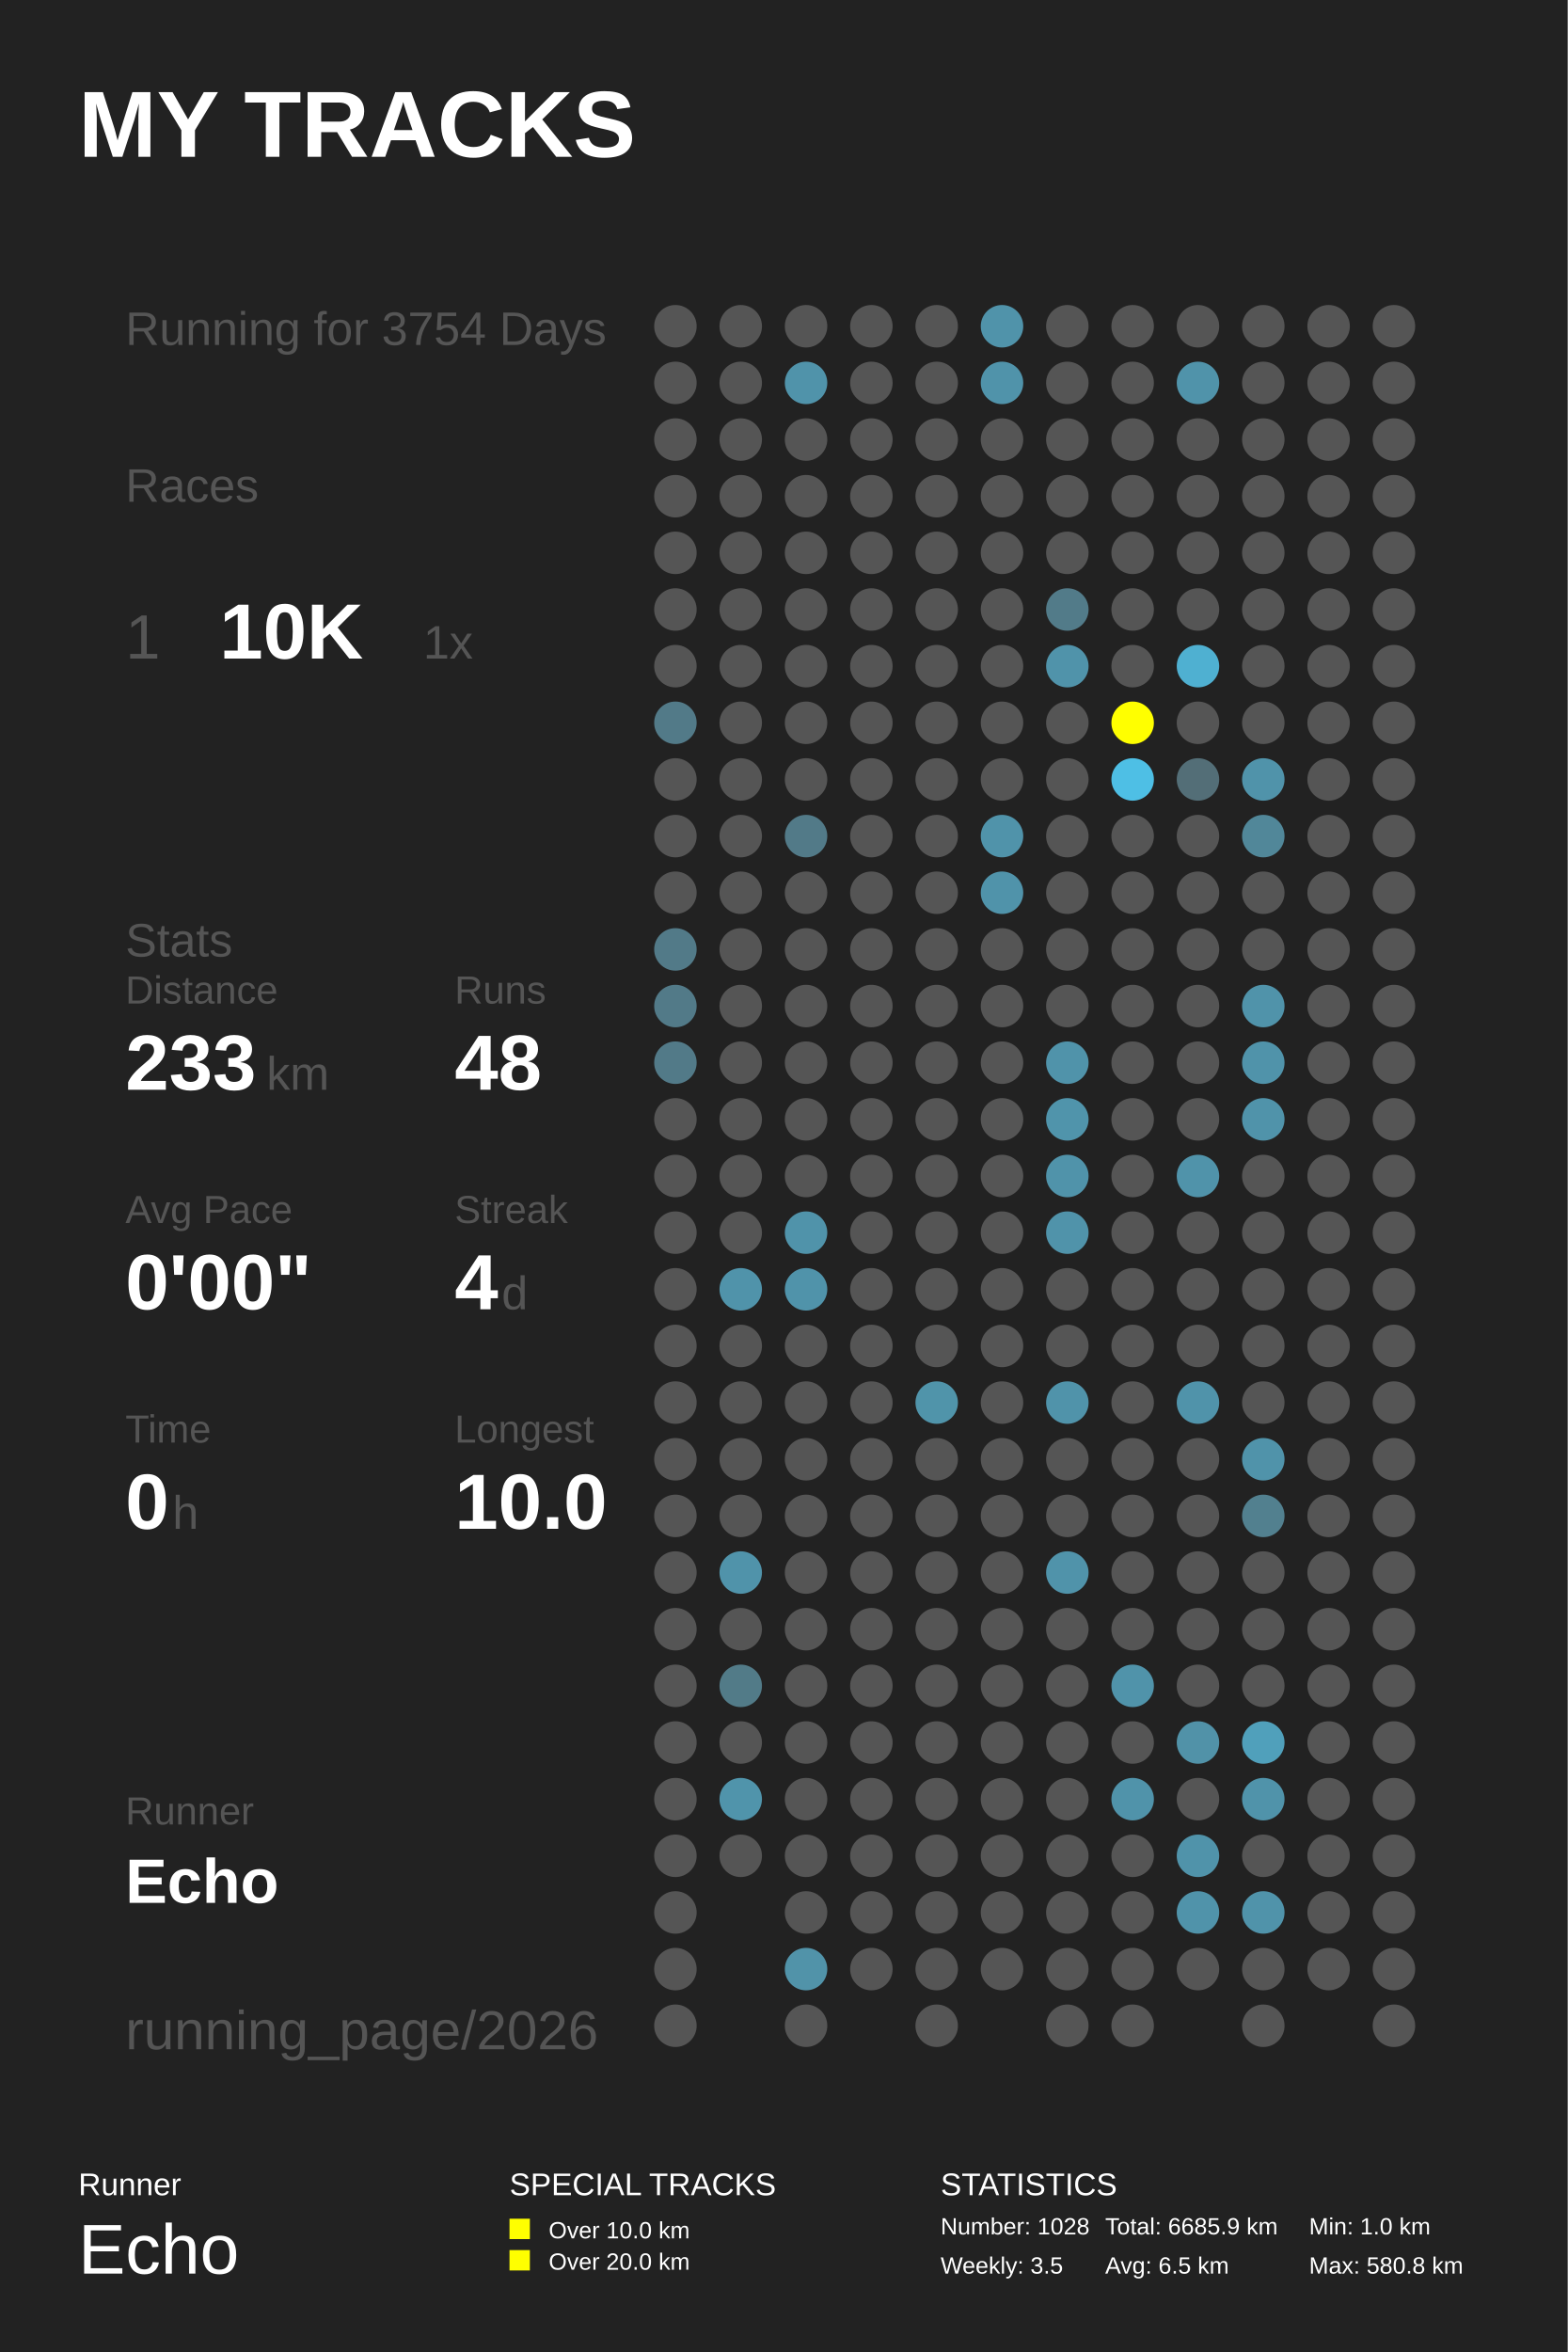
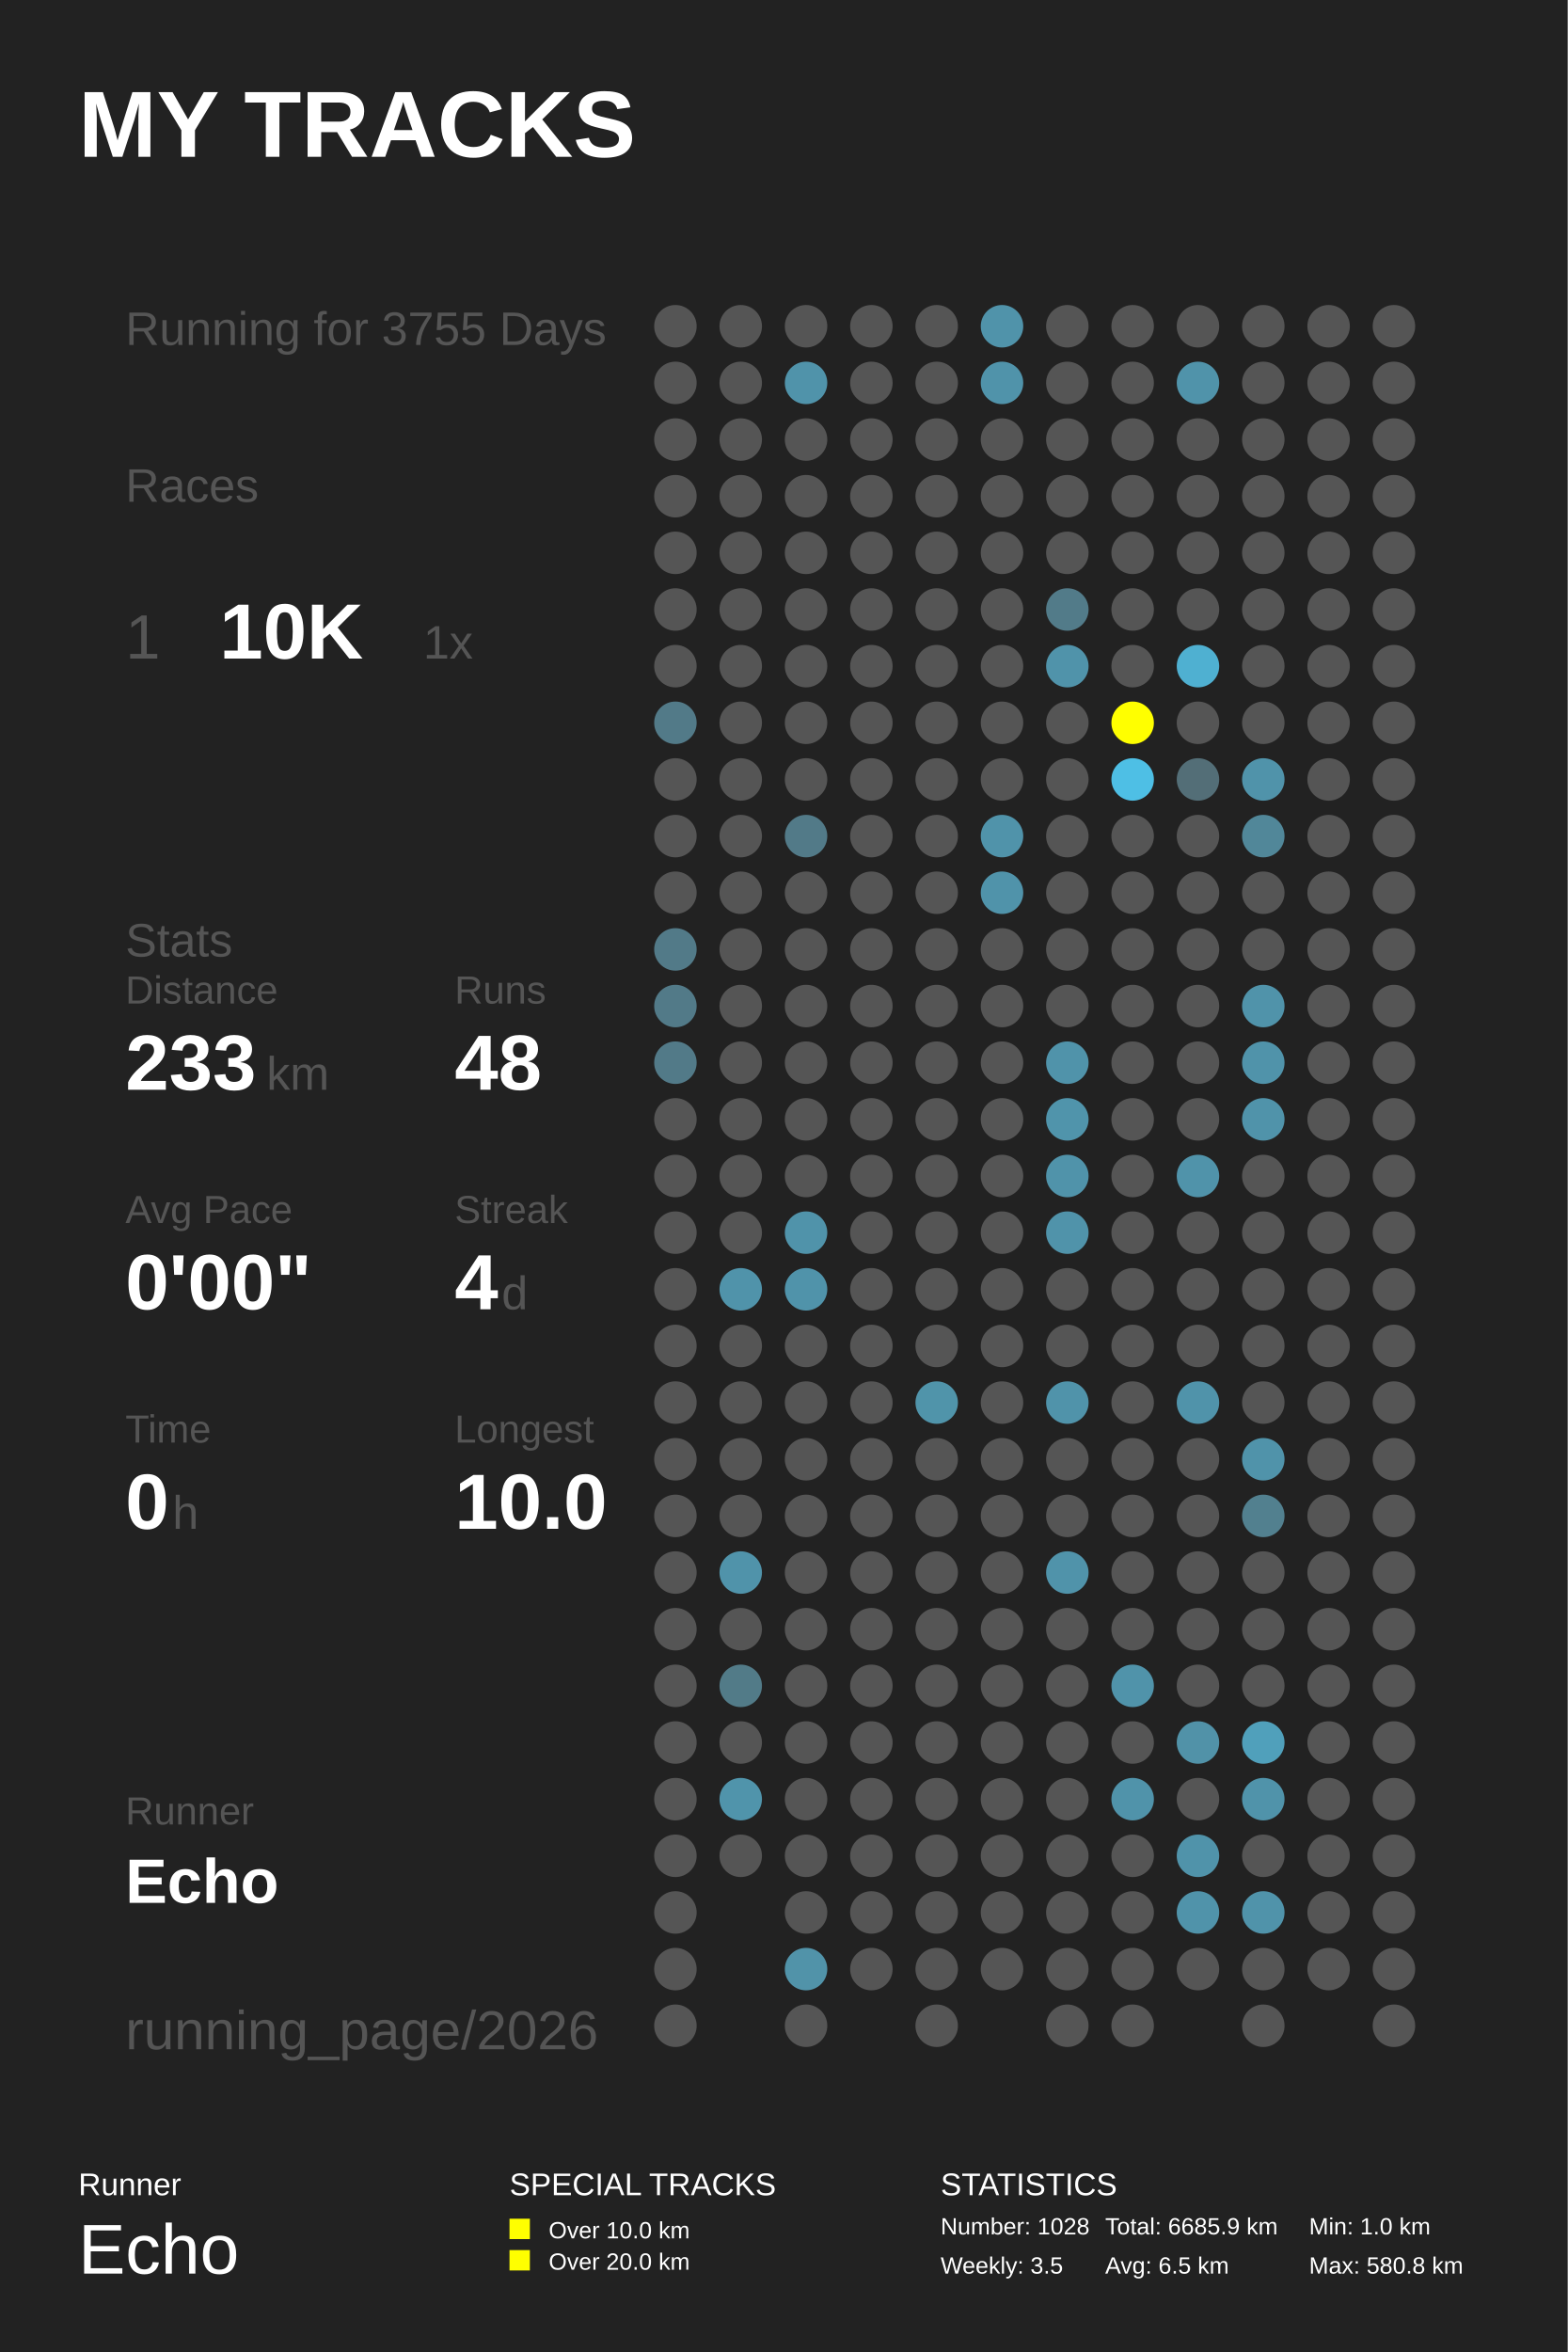
<svg xmlns="http://www.w3.org/2000/svg" baseProfile="full" height="300mm" version="1.1" viewBox="0,0,200,300" width="200mm">
  <defs />
  <rect fill="#222222" height="300" width="200" x="0" y="0" />
  <text fill="#FFFFFF" style="font-size:12px; font-family:Arial; font-weight:bold;" x="10" y="20">MY TRACKS</text>
  <text fill="#FFFFFF" style="font-size:4px; font-family:Arial" x="10" y="280">Runner</text>
  <text fill="#FFFFFF" style="font-size:9px; font-family:Arial" x="10" y="290">Echo</text>
  <text fill="#FFFFFF" style="font-size:4px; font-family:Arial" x="65" y="280">SPECIAL TRACKS</text>
  <rect fill="#FFFF00" height="2.6" width="2.6" x="65" y="283" />
  <text fill="#FFFFFF" style="font-size:3px; font-family:Arial" x="70" y="285.5">Over 10.0 km</text>
  <rect fill="#FFFF00" height="2.6" width="2.6" x="65" y="287" />
  <text fill="#FFFFFF" style="font-size:3px; font-family:Arial" x="70" y="289.5">Over 20.0 km</text>
  <text fill="#FFFFFF" style="font-size:4px; font-family:Arial" x="120" y="280">STATISTICS</text>
  <text fill="#FFFFFF" style="font-size:3px; font-family:Arial" x="120" y="285">Number: 1028</text>
  <text fill="#FFFFFF" style="font-size:3px; font-family:Arial" x="120" y="290">Weekly: 3.5</text>
  <text fill="#FFFFFF" style="font-size:3px; font-family:Arial" x="141" y="285">Total: 6685.9 km</text>
  <text fill="#FFFFFF" style="font-size:3px; font-family:Arial" x="141" y="290">Avg: 6.5 km</text>
  <text fill="#FFFFFF" style="font-size:3px; font-family:Arial" x="167" y="285">Min: 1.0 km</text>
  <text fill="#FFFFFF" style="font-size:3px; font-family:Arial" x="167" y="290">Max: 580.8 km</text>
-   <text fill="#555555" style="font-size:6px; font-family:Arial;" x="16" y="44">Running for 3754 Days</text>
+   <text fill="#555555" style="font-size:6px; font-family:Arial;" x="16" y="44">Running for 3755 Days</text>
  <text fill="#555555" style="font-size:6px; font-family:Arial;" x="16" y="64">Races</text>
  <text fill="#555555" style="font-size:8px; font-family:Arial;" x="16" y="84">1</text>
  <text fill="#FFFFFF" style="font-size:10px; font-family:Arial; font-weight:bold;" x="28" y="84">10K</text>
  <text fill="#555555" style="font-size:6px; font-family:Arial;" x="54" y="84">1x</text>
  <text fill="#555555" style="font-size:6px; font-family:Arial;" x="16" y="122">Stats</text>
  <text fill="#555555" style="font-size:5px; font-family:Arial;" x="16" y="128">Distance</text>
  <text fill="#FFFFFF" style="font-size:10px; font-family:Arial; font-weight:bold;" x="16" y="139">233</text>
  <text fill="#555555" style="font-size:6px; font-family:Arial;" x="34" y="139">km</text>
  <text fill="#555555" style="font-size:5px; font-family:Arial;" x="58" y="128">Runs</text>
  <text fill="#FFFFFF" style="font-size:10px; font-family:Arial; font-weight:bold;" x="58" y="139">48</text>
  <text fill="#555555" style="font-size:5px; font-family:Arial;" x="16" y="156">Avg Pace</text>
  <text fill="#FFFFFF" style="font-size:10px; font-family:Arial; font-weight:bold;" x="16" y="167">0'00"</text>
  <text fill="#555555" style="font-size:5px; font-family:Arial;" x="58" y="156">Streak</text>
  <text fill="#FFFFFF" style="font-size:10px; font-family:Arial; font-weight:bold;" x="58" y="167">4</text>
  <text fill="#555555" style="font-size:6px; font-family:Arial;" x="64" y="167">d</text>
  <text fill="#555555" style="font-size:5px; font-family:Arial;" x="16" y="184">Time</text>
  <text fill="#FFFFFF" style="font-size:10px; font-family:Arial; font-weight:bold;" x="16" y="195">0</text>
  <text fill="#555555" style="font-size:6px; font-family:Arial;" x="22" y="195">h</text>
  <text fill="#555555" style="font-size:5px; font-family:Arial;" x="58" y="184">Longest</text>
  <text fill="#FFFFFF" style="font-size:10px; font-family:Arial; font-weight:bold;" x="58" y="195">10.0</text>
  <text fill="#555555" style="font-size:5px; font-family:Arial;" x="16" y="232.71">Runner</text>
  <text fill="#FFFFFF" style="font-size:8px; font-family:Arial; font-weight:bold;" x="16" y="242.71">Echo</text>
  <text fill="#555555" style="font-size:7px; font-family:Arial;" x="16" y="261.387">running_page/2026</text>
  <circle cx="86.167" cy="41.613" fill="#555555" r="2.71" />
  <circle cx="86.167" cy="48.839" fill="#555555" r="2.71" />
  <circle cx="86.167" cy="56.065" fill="#555555" r="2.71" />
  <circle cx="86.167" cy="63.29" fill="#555555" r="2.71" />
  <circle cx="86.167" cy="70.516" fill="#555555" r="2.71" />
  <circle cx="86.167" cy="77.742" fill="#555555" r="2.71" />
  <circle cx="86.167" cy="84.968" fill="#555555" r="2.71" />
  <circle cx="86.167" cy="92.194" fill="#527a88" r="2.71" />
  <circle cx="86.167" cy="99.419" fill="#555555" r="2.71" />
  <circle cx="86.167" cy="106.645" fill="#555555" r="2.71" />
  <circle cx="86.167" cy="113.871" fill="#555555" r="2.71" />
  <circle cx="86.167" cy="121.097" fill="#527a88" r="2.71" />
  <circle cx="86.167" cy="128.323" fill="#527a88" r="2.71" />
  <circle cx="86.167" cy="135.548" fill="#527a88" r="2.71" />
  <circle cx="86.167" cy="142.774" fill="#555555" r="2.71" />
  <circle cx="86.167" cy="150.0" fill="#555555" r="2.71" />
  <circle cx="86.167" cy="157.226" fill="#555555" r="2.71" />
  <circle cx="86.167" cy="164.452" fill="#555555" r="2.71" />
  <circle cx="86.167" cy="171.677" fill="#555555" r="2.71" />
  <circle cx="86.167" cy="178.903" fill="#555555" r="2.71" />
  <circle cx="86.167" cy="186.129" fill="#555555" r="2.71" />
  <circle cx="86.167" cy="193.355" fill="#555555" r="2.71" />
  <circle cx="86.167" cy="200.581" fill="#555555" r="2.71" />
  <circle cx="86.167" cy="207.806" fill="#555555" r="2.71" />
  <circle cx="86.167" cy="215.032" fill="#555555" r="2.71" />
  <circle cx="86.167" cy="222.258" fill="#555555" r="2.71" />
  <circle cx="86.167" cy="229.484" fill="#555555" r="2.71" />
  <circle cx="86.167" cy="236.71" fill="#555555" r="2.71" />
  <circle cx="86.167" cy="243.935" fill="#555555" r="2.71" />
  <circle cx="86.167" cy="251.161" fill="#555555" r="2.71" />
  <circle cx="86.167" cy="258.387" fill="#555555" r="2.71" />
  <circle cx="94.5" cy="41.613" fill="#555555" r="2.71" />
  <circle cx="94.5" cy="48.839" fill="#555555" r="2.71" />
  <circle cx="94.5" cy="56.065" fill="#555555" r="2.71" />
  <circle cx="94.5" cy="63.29" fill="#555555" r="2.71" />
  <circle cx="94.5" cy="70.516" fill="#555555" r="2.71" />
  <circle cx="94.5" cy="77.742" fill="#555555" r="2.71" />
  <circle cx="94.5" cy="84.968" fill="#555555" r="2.71" />
  <circle cx="94.5" cy="92.194" fill="#555555" r="2.71" />
  <circle cx="94.5" cy="99.419" fill="#555555" r="2.71" />
  <circle cx="94.5" cy="106.645" fill="#555555" r="2.71" />
  <circle cx="94.5" cy="113.871" fill="#555555" r="2.71" />
  <circle cx="94.5" cy="121.097" fill="#555555" r="2.71" />
  <circle cx="94.5" cy="128.323" fill="#555555" r="2.71" />
  <circle cx="94.5" cy="135.548" fill="#555555" r="2.71" />
  <circle cx="94.5" cy="142.774" fill="#555555" r="2.71" />
  <circle cx="94.5" cy="150.0" fill="#555555" r="2.71" />
  <circle cx="94.5" cy="157.226" fill="#555555" r="2.71" />
  <circle cx="94.5" cy="164.452" fill="#5093aa" r="2.71" />
  <circle cx="94.5" cy="171.677" fill="#555555" r="2.71" />
  <circle cx="94.5" cy="178.903" fill="#555555" r="2.71" />
  <circle cx="94.5" cy="186.129" fill="#555555" r="2.71" />
  <circle cx="94.5" cy="193.355" fill="#555555" r="2.71" />
  <circle cx="94.5" cy="200.581" fill="#5093aa" r="2.71" />
  <circle cx="94.5" cy="207.806" fill="#555555" r="2.71" />
  <circle cx="94.5" cy="215.032" fill="#527b88" r="2.71" />
  <circle cx="94.5" cy="222.258" fill="#555555" r="2.71" />
  <circle cx="94.5" cy="229.484" fill="#5094ab" r="2.71" />
  <circle cx="94.5" cy="236.71" fill="#555555" r="2.71" />
  <circle cx="102.833" cy="41.613" fill="#555555" r="2.71" />
  <circle cx="102.833" cy="48.839" fill="#5093aa" r="2.71" />
  <circle cx="102.833" cy="56.065" fill="#555555" r="2.71" />
  <circle cx="102.833" cy="63.29" fill="#555555" r="2.71" />
  <circle cx="102.833" cy="70.516" fill="#555555" r="2.71" />
  <circle cx="102.833" cy="77.742" fill="#555555" r="2.71" />
  <circle cx="102.833" cy="84.968" fill="#555555" r="2.71" />
  <circle cx="102.833" cy="92.194" fill="#555555" r="2.71" />
  <circle cx="102.833" cy="99.419" fill="#555555" r="2.71" />
  <circle cx="102.833" cy="106.645" fill="#527a88" r="2.71" />
  <circle cx="102.833" cy="113.871" fill="#555555" r="2.71" />
  <circle cx="102.833" cy="121.097" fill="#555555" r="2.71" />
  <circle cx="102.833" cy="128.323" fill="#555555" r="2.71" />
  <circle cx="102.833" cy="135.548" fill="#555555" r="2.71" />
  <circle cx="102.833" cy="142.774" fill="#555555" r="2.71" />
  <circle cx="102.833" cy="150.0" fill="#555555" r="2.71" />
  <circle cx="102.833" cy="157.226" fill="#5093aa" r="2.71" />
  <circle cx="102.833" cy="164.452" fill="#5093aa" r="2.71" />
  <circle cx="102.833" cy="171.677" fill="#555555" r="2.71" />
  <circle cx="102.833" cy="178.903" fill="#555555" r="2.71" />
  <circle cx="102.833" cy="186.129" fill="#555555" r="2.71" />
  <circle cx="102.833" cy="193.355" fill="#555555" r="2.71" />
  <circle cx="102.833" cy="200.581" fill="#555555" r="2.71" />
  <circle cx="102.833" cy="207.806" fill="#555555" r="2.71" />
  <circle cx="102.833" cy="215.032" fill="#555555" r="2.71" />
  <circle cx="102.833" cy="222.258" fill="#555555" r="2.71" />
  <circle cx="102.833" cy="229.484" fill="#555555" r="2.71" />
  <circle cx="102.833" cy="236.71" fill="#555555" r="2.71" />
  <circle cx="102.833" cy="243.935" fill="#555555" r="2.71" />
  <circle cx="102.833" cy="251.161" fill="#5193a9" r="2.71" />
  <circle cx="102.833" cy="258.387" fill="#555555" r="2.71" />
  <circle cx="111.167" cy="41.613" fill="#555555" r="2.71" />
  <circle cx="111.167" cy="48.839" fill="#555555" r="2.71" />
  <circle cx="111.167" cy="56.065" fill="#555555" r="2.71" />
  <circle cx="111.167" cy="63.29" fill="#555555" r="2.71" />
  <circle cx="111.167" cy="70.516" fill="#555555" r="2.71" />
  <circle cx="111.167" cy="77.742" fill="#555555" r="2.71" />
  <circle cx="111.167" cy="84.968" fill="#555555" r="2.71" />
  <circle cx="111.167" cy="92.194" fill="#555555" r="2.71" />
  <circle cx="111.167" cy="99.419" fill="#555555" r="2.71" />
  <circle cx="111.167" cy="106.645" fill="#555555" r="2.71" />
  <circle cx="111.167" cy="113.871" fill="#555555" r="2.71" />
  <circle cx="111.167" cy="121.097" fill="#555555" r="2.71" />
  <circle cx="111.167" cy="128.323" fill="#555555" r="2.71" />
  <circle cx="111.167" cy="135.548" fill="#555555" r="2.71" />
  <circle cx="111.167" cy="142.774" fill="#555555" r="2.71" />
  <circle cx="111.167" cy="150.0" fill="#555555" r="2.71" />
  <circle cx="111.167" cy="157.226" fill="#555555" r="2.71" />
  <circle cx="111.167" cy="164.452" fill="#555555" r="2.71" />
  <circle cx="111.167" cy="171.677" fill="#555555" r="2.71" />
  <circle cx="111.167" cy="178.903" fill="#555555" r="2.71" />
  <circle cx="111.167" cy="186.129" fill="#555555" r="2.71" />
  <circle cx="111.167" cy="193.355" fill="#555555" r="2.71" />
  <circle cx="111.167" cy="200.581" fill="#555555" r="2.71" />
  <circle cx="111.167" cy="207.806" fill="#555555" r="2.71" />
  <circle cx="111.167" cy="215.032" fill="#555555" r="2.71" />
  <circle cx="111.167" cy="222.258" fill="#555555" r="2.71" />
  <circle cx="111.167" cy="229.484" fill="#555555" r="2.71" />
  <circle cx="111.167" cy="236.71" fill="#555555" r="2.71" />
  <circle cx="111.167" cy="243.935" fill="#555555" r="2.71" />
  <circle cx="111.167" cy="251.161" fill="#555555" r="2.71" />
  <circle cx="119.5" cy="41.613" fill="#555555" r="2.71" />
  <circle cx="119.5" cy="48.839" fill="#555555" r="2.71" />
  <circle cx="119.5" cy="56.065" fill="#555555" r="2.71" />
  <circle cx="119.5" cy="63.29" fill="#555555" r="2.71" />
  <circle cx="119.5" cy="70.516" fill="#555555" r="2.71" />
  <circle cx="119.5" cy="77.742" fill="#555555" r="2.71" />
  <circle cx="119.5" cy="84.968" fill="#555555" r="2.71" />
  <circle cx="119.5" cy="92.194" fill="#555555" r="2.71" />
  <circle cx="119.5" cy="99.419" fill="#555555" r="2.71" />
  <circle cx="119.5" cy="106.645" fill="#555555" r="2.71" />
  <circle cx="119.5" cy="113.871" fill="#555555" r="2.71" />
  <circle cx="119.5" cy="121.097" fill="#555555" r="2.71" />
  <circle cx="119.5" cy="128.323" fill="#555555" r="2.71" />
  <circle cx="119.5" cy="135.548" fill="#555555" r="2.71" />
  <circle cx="119.5" cy="142.774" fill="#555555" r="2.71" />
  <circle cx="119.5" cy="150.0" fill="#555555" r="2.71" />
  <circle cx="119.5" cy="157.226" fill="#555555" r="2.71" />
  <circle cx="119.5" cy="164.452" fill="#555555" r="2.71" />
  <circle cx="119.5" cy="171.677" fill="#555555" r="2.71" />
  <circle cx="119.5" cy="178.903" fill="#5094aa" r="2.71" />
  <circle cx="119.5" cy="186.129" fill="#555555" r="2.71" />
  <circle cx="119.5" cy="193.355" fill="#555555" r="2.71" />
  <circle cx="119.5" cy="200.581" fill="#555555" r="2.71" />
  <circle cx="119.5" cy="207.806" fill="#555555" r="2.71" />
  <circle cx="119.5" cy="215.032" fill="#555555" r="2.71" />
  <circle cx="119.5" cy="222.258" fill="#555555" r="2.71" />
  <circle cx="119.5" cy="229.484" fill="#555555" r="2.71" />
  <circle cx="119.5" cy="236.71" fill="#555555" r="2.71" />
  <circle cx="119.5" cy="243.935" fill="#555555" r="2.71" />
  <circle cx="119.5" cy="251.161" fill="#555555" r="2.71" />
  <circle cx="119.5" cy="258.387" fill="#555555" r="2.71" />
  <circle cx="127.833" cy="41.613" fill="#5093aa" r="2.71" />
  <circle cx="127.833" cy="48.839" fill="#5093aa" r="2.71" />
  <circle cx="127.833" cy="56.065" fill="#555555" r="2.71" />
  <circle cx="127.833" cy="63.29" fill="#555555" r="2.71" />
  <circle cx="127.833" cy="70.516" fill="#555555" r="2.71" />
  <circle cx="127.833" cy="77.742" fill="#555555" r="2.71" />
  <circle cx="127.833" cy="84.968" fill="#555555" r="2.71" />
  <circle cx="127.833" cy="92.194" fill="#555555" r="2.71" />
  <circle cx="127.833" cy="99.419" fill="#555555" r="2.71" />
  <circle cx="127.833" cy="106.645" fill="#5093aa" r="2.71" />
  <circle cx="127.833" cy="113.871" fill="#5093aa" r="2.71" />
  <circle cx="127.833" cy="121.097" fill="#555555" r="2.71" />
  <circle cx="127.833" cy="128.323" fill="#555555" r="2.71" />
  <circle cx="127.833" cy="135.548" fill="#555555" r="2.71" />
  <circle cx="127.833" cy="142.774" fill="#555555" r="2.71" />
  <circle cx="127.833" cy="150.0" fill="#555555" r="2.71" />
  <circle cx="127.833" cy="157.226" fill="#555555" r="2.71" />
  <circle cx="127.833" cy="164.452" fill="#555555" r="2.71" />
  <circle cx="127.833" cy="171.677" fill="#555555" r="2.71" />
  <circle cx="127.833" cy="178.903" fill="#555555" r="2.71" />
  <circle cx="127.833" cy="186.129" fill="#555555" r="2.71" />
  <circle cx="127.833" cy="193.355" fill="#555555" r="2.71" />
  <circle cx="127.833" cy="200.581" fill="#555555" r="2.71" />
  <circle cx="127.833" cy="207.806" fill="#555555" r="2.71" />
  <circle cx="127.833" cy="215.032" fill="#555555" r="2.71" />
  <circle cx="127.833" cy="222.258" fill="#555555" r="2.71" />
  <circle cx="127.833" cy="229.484" fill="#555555" r="2.71" />
  <circle cx="127.833" cy="236.71" fill="#555555" r="2.71" />
  <circle cx="127.833" cy="243.935" fill="#555555" r="2.71" />
  <circle cx="127.833" cy="251.161" fill="#555555" r="2.71" />
  <circle cx="136.167" cy="41.613" fill="#555555" r="2.71" />
  <circle cx="136.167" cy="48.839" fill="#555555" r="2.71" />
  <circle cx="136.167" cy="56.065" fill="#555555" r="2.71" />
  <circle cx="136.167" cy="63.29" fill="#555555" r="2.71" />
  <circle cx="136.167" cy="70.516" fill="#555555" r="2.71" />
  <circle cx="136.167" cy="77.742" fill="#527b89" r="2.71" />
  <circle cx="136.167" cy="84.968" fill="#5093aa" r="2.71" />
  <circle cx="136.167" cy="92.194" fill="#555555" r="2.71" />
  <circle cx="136.167" cy="99.419" fill="#555555" r="2.71" />
  <circle cx="136.167" cy="106.645" fill="#555555" r="2.71" />
  <circle cx="136.167" cy="113.871" fill="#555555" r="2.71" />
  <circle cx="136.167" cy="121.097" fill="#555555" r="2.71" />
  <circle cx="136.167" cy="128.323" fill="#555555" r="2.71" />
  <circle cx="136.167" cy="135.548" fill="#5093aa" r="2.71" />
  <circle cx="136.167" cy="142.774" fill="#5094ab" r="2.71" />
  <circle cx="136.167" cy="150.0" fill="#5093aa" r="2.71" />
  <circle cx="136.167" cy="157.226" fill="#5093aa" r="2.71" />
  <circle cx="136.167" cy="164.452" fill="#555555" r="2.71" />
  <circle cx="136.167" cy="171.677" fill="#555555" r="2.71" />
  <circle cx="136.167" cy="178.903" fill="#5093aa" r="2.71" />
  <circle cx="136.167" cy="186.129" fill="#555555" r="2.71" />
  <circle cx="136.167" cy="193.355" fill="#555555" r="2.71" />
  <circle cx="136.167" cy="200.581" fill="#5093aa" r="2.71" />
  <circle cx="136.167" cy="207.806" fill="#555555" r="2.71" />
  <circle cx="136.167" cy="215.032" fill="#555555" r="2.71" />
  <circle cx="136.167" cy="222.258" fill="#555555" r="2.71" />
  <circle cx="136.167" cy="229.484" fill="#555555" r="2.71" />
  <circle cx="136.167" cy="236.71" fill="#555555" r="2.71" />
  <circle cx="136.167" cy="243.935" fill="#555555" r="2.71" />
  <circle cx="136.167" cy="251.161" fill="#555555" r="2.71" />
  <circle cx="136.167" cy="258.387" fill="#555555" r="2.71" />
  <circle cx="144.5" cy="41.613" fill="#555555" r="2.71" />
  <circle cx="144.5" cy="48.839" fill="#555555" r="2.71" />
  <circle cx="144.5" cy="56.065" fill="#555555" r="2.71" />
  <circle cx="144.5" cy="63.29" fill="#555555" r="2.71" />
  <circle cx="144.5" cy="70.516" fill="#555555" r="2.71" />
  <circle cx="144.5" cy="77.742" fill="#555555" r="2.71" />
  <circle cx="144.5" cy="84.968" fill="#555555" r="2.71" />
  <circle cx="144.5" cy="92.194" fill="#FFFF00" r="2.71" />
  <circle cx="144.5" cy="99.419" fill="#4ebfe5" r="2.71" />
  <circle cx="144.5" cy="106.645" fill="#555555" r="2.71" />
  <circle cx="144.5" cy="113.871" fill="#555555" r="2.71" />
  <circle cx="144.5" cy="121.097" fill="#555555" r="2.71" />
  <circle cx="144.5" cy="128.323" fill="#555555" r="2.71" />
  <circle cx="144.5" cy="135.548" fill="#555555" r="2.71" />
  <circle cx="144.5" cy="142.774" fill="#555555" r="2.71" />
  <circle cx="144.5" cy="150.0" fill="#555555" r="2.71" />
  <circle cx="144.5" cy="157.226" fill="#555555" r="2.71" />
  <circle cx="144.5" cy="164.452" fill="#555555" r="2.71" />
  <circle cx="144.5" cy="171.677" fill="#555555" r="2.71" />
  <circle cx="144.5" cy="178.903" fill="#555555" r="2.71" />
  <circle cx="144.5" cy="186.129" fill="#555555" r="2.71" />
  <circle cx="144.5" cy="193.355" fill="#555555" r="2.71" />
  <circle cx="144.5" cy="200.581" fill="#555555" r="2.71" />
  <circle cx="144.5" cy="207.806" fill="#555555" r="2.71" />
  <circle cx="144.5" cy="215.032" fill="#5093aa" r="2.71" />
  <circle cx="144.5" cy="222.258" fill="#555555" r="2.71" />
  <circle cx="144.5" cy="229.484" fill="#5093aa" r="2.71" />
  <circle cx="144.5" cy="236.71" fill="#555555" r="2.71" />
  <circle cx="144.5" cy="243.935" fill="#555555" r="2.71" />
  <circle cx="144.5" cy="251.161" fill="#555555" r="2.71" />
  <circle cx="144.5" cy="258.387" fill="#555555" r="2.71" />
  <circle cx="152.833" cy="41.613" fill="#555555" r="2.71" />
  <circle cx="152.833" cy="48.839" fill="#5093aa" r="2.71" />
  <circle cx="152.833" cy="56.065" fill="#555555" r="2.71" />
  <circle cx="152.833" cy="63.29" fill="#555555" r="2.71" />
  <circle cx="152.833" cy="70.516" fill="#555555" r="2.71" />
  <circle cx="152.833" cy="77.742" fill="#555555" r="2.71" />
  <circle cx="152.833" cy="84.968" fill="#4fb0d1" r="2.71" />
  <circle cx="152.833" cy="92.194" fill="#555555" r="2.71" />
  <circle cx="152.833" cy="99.419" fill="#536e77" r="2.71" />
  <circle cx="152.833" cy="106.645" fill="#555555" r="2.71" />
  <circle cx="152.833" cy="113.871" fill="#555555" r="2.71" />
  <circle cx="152.833" cy="121.097" fill="#555555" r="2.71" />
  <circle cx="152.833" cy="128.323" fill="#555555" r="2.71" />
  <circle cx="152.833" cy="135.548" fill="#555555" r="2.71" />
  <circle cx="152.833" cy="142.774" fill="#555555" r="2.71" />
  <circle cx="152.833" cy="150.0" fill="#5093aa" r="2.71" />
  <circle cx="152.833" cy="157.226" fill="#555555" r="2.71" />
  <circle cx="152.833" cy="164.452" fill="#555555" r="2.71" />
  <circle cx="152.833" cy="171.677" fill="#555555" r="2.71" />
  <circle cx="152.833" cy="178.903" fill="#5093aa" r="2.71" />
  <circle cx="152.833" cy="186.129" fill="#555555" r="2.71" />
  <circle cx="152.833" cy="193.355" fill="#555555" r="2.71" />
  <circle cx="152.833" cy="200.581" fill="#555555" r="2.71" />
  <circle cx="152.833" cy="207.806" fill="#555555" r="2.71" />
  <circle cx="152.833" cy="215.032" fill="#555555" r="2.71" />
  <circle cx="152.833" cy="222.258" fill="#5192a8" r="2.71" />
  <circle cx="152.833" cy="229.484" fill="#555555" r="2.71" />
  <circle cx="152.833" cy="236.71" fill="#5093aa" r="2.71" />
  <circle cx="152.833" cy="243.935" fill="#5093aa" r="2.71" />
  <circle cx="152.833" cy="251.161" fill="#555555" r="2.71" />
  <circle cx="161.167" cy="41.613" fill="#555555" r="2.71" />
  <circle cx="161.167" cy="48.839" fill="#555555" r="2.71" />
  <circle cx="161.167" cy="56.065" fill="#555555" r="2.71" />
  <circle cx="161.167" cy="63.29" fill="#555555" r="2.71" />
  <circle cx="161.167" cy="70.516" fill="#555555" r="2.71" />
  <circle cx="161.167" cy="77.742" fill="#555555" r="2.71" />
  <circle cx="161.167" cy="84.968" fill="#555555" r="2.71" />
  <circle cx="161.167" cy="92.194" fill="#555555" r="2.71" />
  <circle cx="161.167" cy="99.419" fill="#5093aa" r="2.71" />
  <circle cx="161.167" cy="106.645" fill="#518799" r="2.71" />
  <circle cx="161.167" cy="113.871" fill="#555555" r="2.71" />
  <circle cx="161.167" cy="121.097" fill="#555555" r="2.71" />
  <circle cx="161.167" cy="128.323" fill="#5093aa" r="2.71" />
  <circle cx="161.167" cy="135.548" fill="#5093aa" r="2.71" />
  <circle cx="161.167" cy="142.774" fill="#5093aa" r="2.71" />
  <circle cx="161.167" cy="150.0" fill="#555555" r="2.71" />
  <circle cx="161.167" cy="157.226" fill="#555555" r="2.71" />
  <circle cx="161.167" cy="164.452" fill="#555555" r="2.71" />
  <circle cx="161.167" cy="171.677" fill="#555555" r="2.71" />
  <circle cx="161.167" cy="178.903" fill="#555555" r="2.71" />
  <circle cx="161.167" cy="186.129" fill="#5093aa" r="2.71" />
  <circle cx="161.167" cy="193.355" fill="#52808f" r="2.71" />
  <circle cx="161.167" cy="200.581" fill="#555555" r="2.71" />
  <circle cx="161.167" cy="207.806" fill="#555555" r="2.71" />
  <circle cx="161.167" cy="215.032" fill="#555555" r="2.71" />
  <circle cx="161.167" cy="222.258" fill="#50a0bb" r="2.71" />
  <circle cx="161.167" cy="229.484" fill="#5093aa" r="2.71" />
  <circle cx="161.167" cy="236.71" fill="#555555" r="2.71" />
  <circle cx="161.167" cy="243.935" fill="#5093aa" r="2.71" />
  <circle cx="161.167" cy="251.161" fill="#555555" r="2.71" />
  <circle cx="161.167" cy="258.387" fill="#555555" r="2.71" />
  <circle cx="169.5" cy="41.613" fill="#555555" r="2.71" />
  <circle cx="169.5" cy="48.839" fill="#555555" r="2.71" />
  <circle cx="169.5" cy="56.065" fill="#555555" r="2.71" />
  <circle cx="169.5" cy="63.29" fill="#555555" r="2.71" />
  <circle cx="169.5" cy="70.516" fill="#555555" r="2.71" />
  <circle cx="169.5" cy="77.742" fill="#555555" r="2.71" />
  <circle cx="169.5" cy="84.968" fill="#555555" r="2.71" />
  <circle cx="169.5" cy="92.194" fill="#555555" r="2.71" />
  <circle cx="169.5" cy="99.419" fill="#555555" r="2.71" />
  <circle cx="169.5" cy="106.645" fill="#555555" r="2.71" />
  <circle cx="169.5" cy="113.871" fill="#555555" r="2.71" />
  <circle cx="169.5" cy="121.097" fill="#555555" r="2.71" />
  <circle cx="169.5" cy="128.323" fill="#555555" r="2.71" />
  <circle cx="169.5" cy="135.548" fill="#555555" r="2.71" />
  <circle cx="169.5" cy="142.774" fill="#555555" r="2.71" />
  <circle cx="169.5" cy="150.0" fill="#555555" r="2.71" />
  <circle cx="169.5" cy="157.226" fill="#555555" r="2.71" />
  <circle cx="169.5" cy="164.452" fill="#555555" r="2.71" />
  <circle cx="169.5" cy="171.677" fill="#555555" r="2.71" />
  <circle cx="169.5" cy="178.903" fill="#555555" r="2.71" />
  <circle cx="169.5" cy="186.129" fill="#555555" r="2.71" />
  <circle cx="169.5" cy="193.355" fill="#555555" r="2.71" />
  <circle cx="169.5" cy="200.581" fill="#555555" r="2.71" />
  <circle cx="169.5" cy="207.806" fill="#555555" r="2.71" />
  <circle cx="169.5" cy="215.032" fill="#555555" r="2.71" />
  <circle cx="169.5" cy="222.258" fill="#555555" r="2.71" />
  <circle cx="169.5" cy="229.484" fill="#555555" r="2.71" />
  <circle cx="169.5" cy="236.71" fill="#555555" r="2.71" />
  <circle cx="169.5" cy="243.935" fill="#555555" r="2.71" />
  <circle cx="169.5" cy="251.161" fill="#555555" r="2.71" />
  <circle cx="177.833" cy="41.613" fill="#555555" r="2.71" />
  <circle cx="177.833" cy="48.839" fill="#555555" r="2.71" />
  <circle cx="177.833" cy="56.065" fill="#555555" r="2.71" />
  <circle cx="177.833" cy="63.29" fill="#555555" r="2.71" />
  <circle cx="177.833" cy="70.516" fill="#555555" r="2.71" />
  <circle cx="177.833" cy="77.742" fill="#555555" r="2.71" />
  <circle cx="177.833" cy="84.968" fill="#555555" r="2.71" />
  <circle cx="177.833" cy="92.194" fill="#555555" r="2.71" />
  <circle cx="177.833" cy="99.419" fill="#555555" r="2.71" />
  <circle cx="177.833" cy="106.645" fill="#555555" r="2.71" />
  <circle cx="177.833" cy="113.871" fill="#555555" r="2.71" />
  <circle cx="177.833" cy="121.097" fill="#555555" r="2.71" />
  <circle cx="177.833" cy="128.323" fill="#555555" r="2.71" />
  <circle cx="177.833" cy="135.548" fill="#555555" r="2.71" />
  <circle cx="177.833" cy="142.774" fill="#555555" r="2.71" />
  <circle cx="177.833" cy="150.0" fill="#555555" r="2.71" />
  <circle cx="177.833" cy="157.226" fill="#555555" r="2.71" />
  <circle cx="177.833" cy="164.452" fill="#555555" r="2.71" />
  <circle cx="177.833" cy="171.677" fill="#555555" r="2.71" />
  <circle cx="177.833" cy="178.903" fill="#555555" r="2.71" />
  <circle cx="177.833" cy="186.129" fill="#555555" r="2.71" />
  <circle cx="177.833" cy="193.355" fill="#555555" r="2.71" />
  <circle cx="177.833" cy="200.581" fill="#555555" r="2.71" />
  <circle cx="177.833" cy="207.806" fill="#555555" r="2.71" />
  <circle cx="177.833" cy="215.032" fill="#555555" r="2.71" />
  <circle cx="177.833" cy="222.258" fill="#555555" r="2.71" />
  <circle cx="177.833" cy="229.484" fill="#555555" r="2.71" />
  <circle cx="177.833" cy="236.71" fill="#555555" r="2.71" />
  <circle cx="177.833" cy="243.935" fill="#555555" r="2.71" />
  <circle cx="177.833" cy="251.161" fill="#555555" r="2.71" />
  <circle cx="177.833" cy="258.387" fill="#555555" r="2.71" />
</svg>
